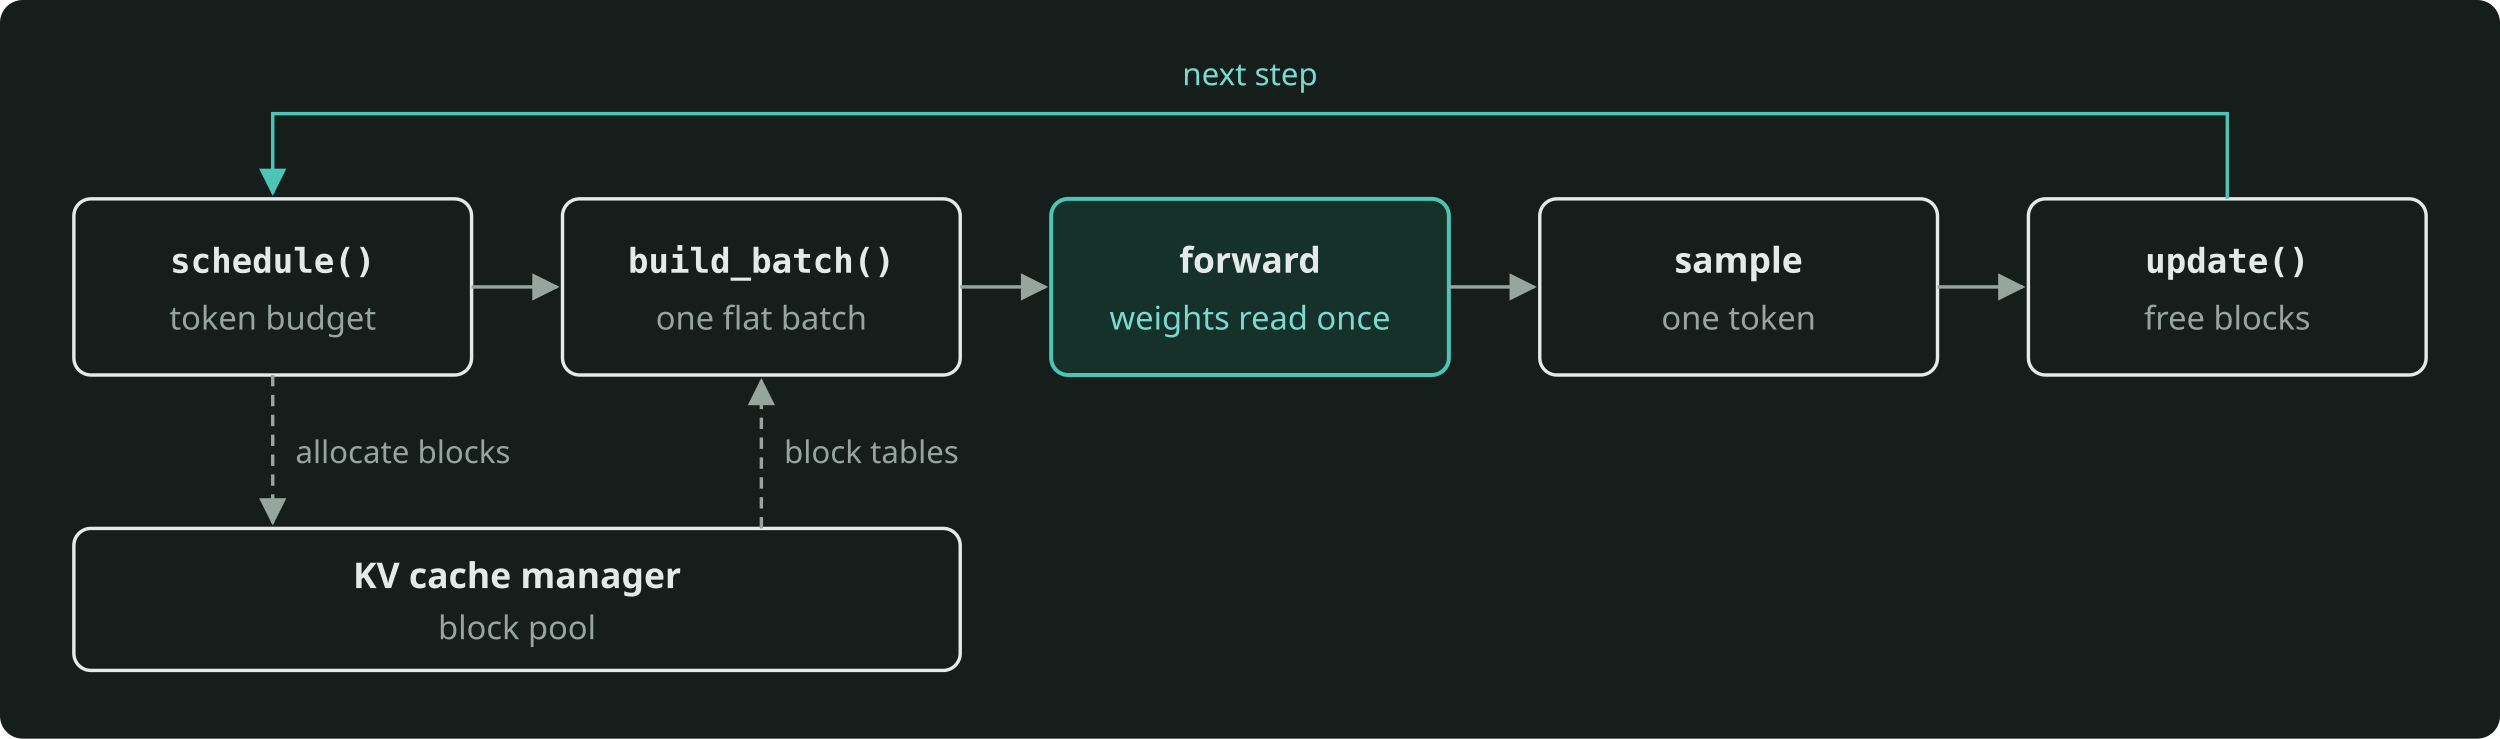
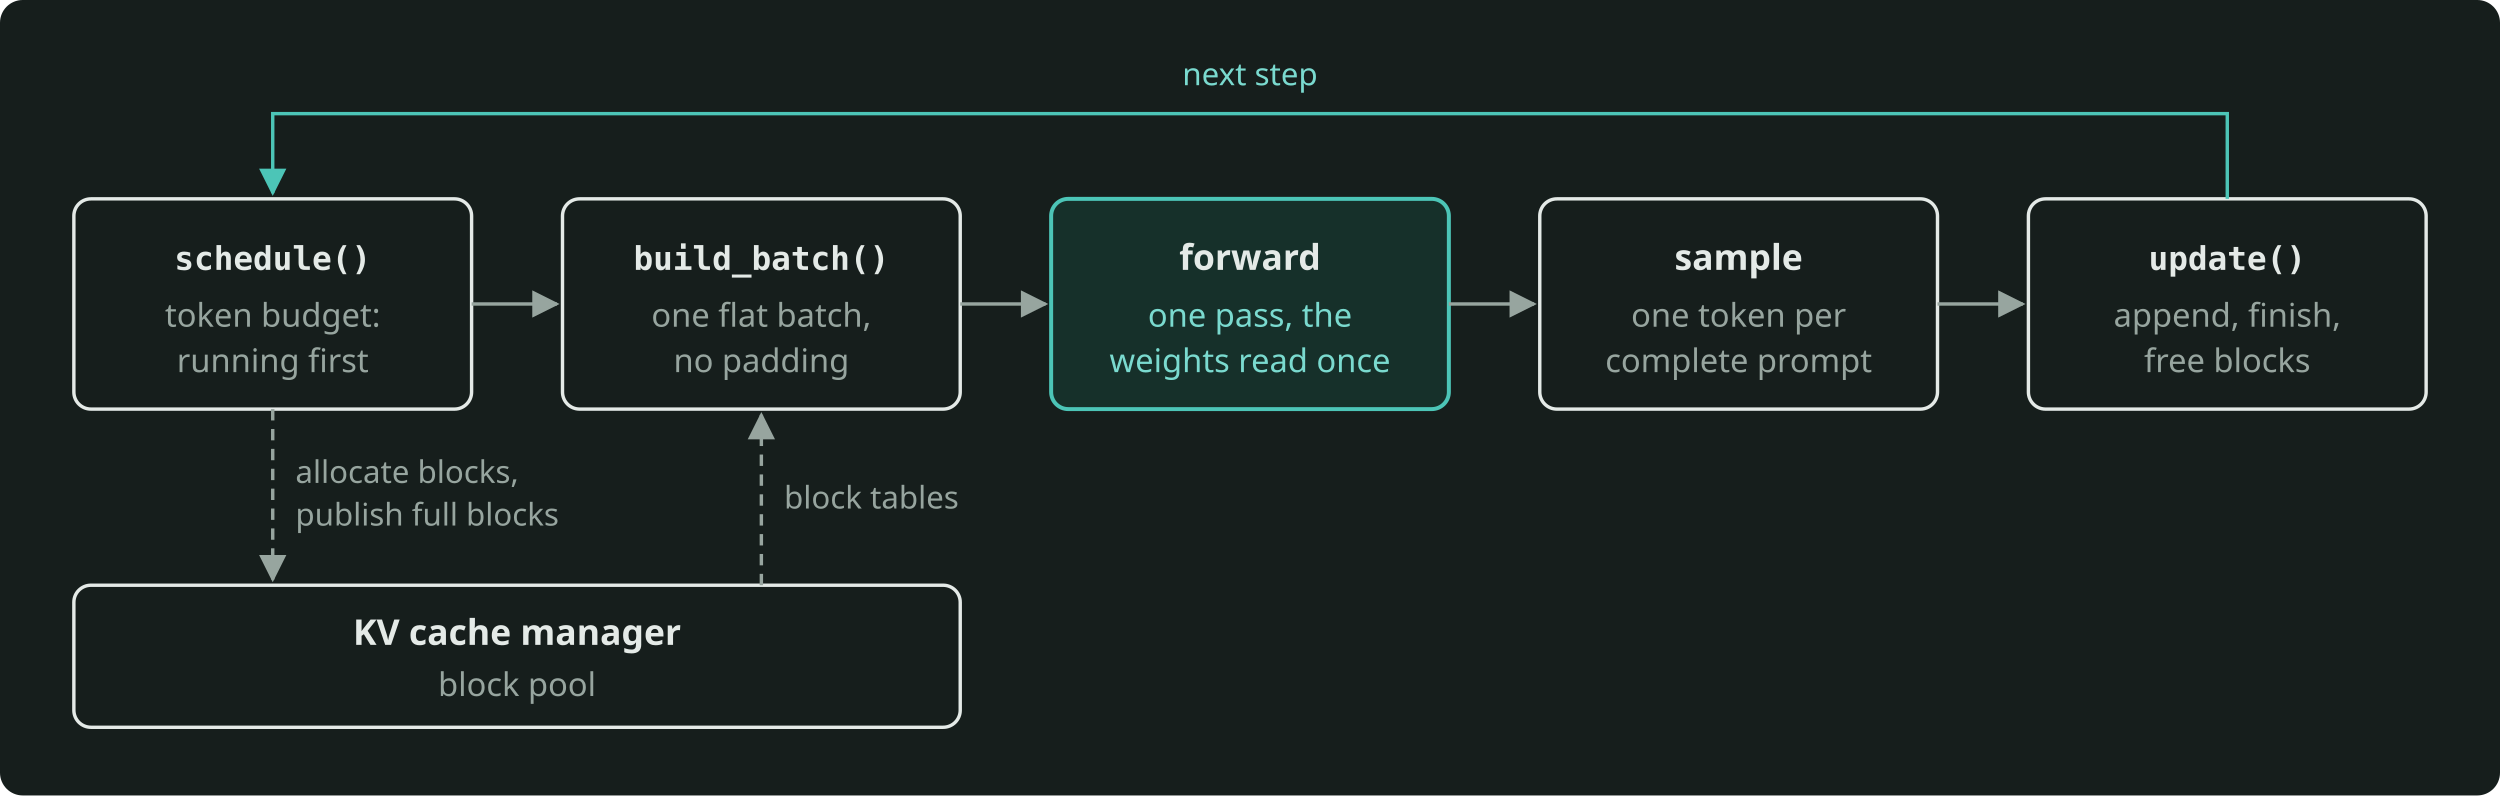
- <svg xmlns="http://www.w3.org/2000/svg" width="880" height="260" viewBox="0 0 880 260" role="img" aria-label="One engine step is a loop of schedule(), build_batch(), forward, sample and update(), and the KV cache manager gives blocks and block tables." style="color: #E4EAE7">
-   <rect x="0" y="0" width="880" height="260" rx="8" fill="#161E1C" />
+ <svg xmlns="http://www.w3.org/2000/svg" width="880" height="280" viewBox="0 0 880 280" role="img" aria-label="One engine step is a loop of schedule(), build_batch(), forward, sample and update(), and the KV cache manager gives blocks and block tables." style="color: #E4EAE7">
+   <rect x="0" y="0" width="880" height="280" rx="8" fill="#161E1C" />
  <defs>
    <marker id="arr" viewBox="0 0 10 10" refX="9" refY="5" markerWidth="8" markerHeight="8" orient="auto-start-reverse">
      <path d="M0 0 L10 5 L0 10 z" fill="#97A59F" />
    </marker>
    <marker id="arrA" viewBox="0 0 10 10" refX="9" refY="5" markerWidth="8" markerHeight="8" orient="auto-start-reverse">
      <path d="M0 0 L10 5 L0 10 z" fill="#4CC5B7" />
    </marker>
  </defs>
  <g font-family="Bricolage Grotesque, system-ui, sans-serif" font-size="12.5" fill="currentColor">
-     <rect x="26" y="70" width="140" height="62" rx="6" fill="none" stroke="currentColor" stroke-width="1.2" />
-     <text x="96" y="96" text-anchor="middle" font-weight="600" font-family="JetBrains Mono, monospace" font-size="12">schedule()</text>
-     <text x="96" y="116" text-anchor="middle" font-size="11.5" fill="#97A59F">token budget</text>
-     <rect x="198" y="70" width="140" height="62" rx="6" fill="none" stroke="currentColor" stroke-width="1.2" />
-     <text x="268" y="96" text-anchor="middle" font-weight="600" font-family="JetBrains Mono, monospace" font-size="12">build_batch()</text>
-     <text x="268" y="116" text-anchor="middle" font-size="11.5" fill="#97A59F">one flat batch</text>
-     <rect x="370" y="70" width="140" height="62" rx="6" fill="#16302A" stroke="#4CC5B7" stroke-width="1.4" />
-     <text x="440" y="96" text-anchor="middle" font-weight="600">forward</text>
-     <text x="440" y="116" text-anchor="middle" font-size="11.5" fill="#7ADACF">weights read once</text>
-     <rect x="542" y="70" width="140" height="62" rx="6" fill="none" stroke="currentColor" stroke-width="1.2" />
-     <text x="612" y="96" text-anchor="middle" font-weight="600">sample</text>
-     <text x="612" y="116" text-anchor="middle" font-size="11.5" fill="#97A59F">one token</text>
-     <rect x="714" y="70" width="140" height="62" rx="6" fill="none" stroke="currentColor" stroke-width="1.2" />
-     <text x="784" y="96" text-anchor="middle" font-weight="600" font-family="JetBrains Mono, monospace" font-size="12">update()</text>
-     <text x="784" y="116" text-anchor="middle" font-size="11.5" fill="#97A59F">free blocks</text>
-     <rect x="26" y="186" width="312" height="50" rx="6" fill="none" stroke="currentColor" stroke-width="1.2" />
-     <text x="182" y="207" text-anchor="middle" font-weight="600">KV cache manager</text>
-     <text x="182" y="225" text-anchor="middle" font-size="11.5" fill="#97A59F">block pool</text>
+     <rect x="26" y="70" width="140" height="74" rx="6" fill="none" stroke="currentColor" stroke-width="1.2" />
+     <text x="96" y="95" text-anchor="middle" font-weight="600" font-family="JetBrains Mono, monospace" font-size="11.5">schedule()</text>
+     <text x="96" y="115" text-anchor="middle" font-size="11.5" fill="#97A59F">token budget:</text>
+     <text x="96" y="131" text-anchor="middle" font-size="11.5" fill="#97A59F">running first</text>
+     <rect x="198" y="70" width="140" height="74" rx="6" fill="none" stroke="currentColor" stroke-width="1.2" />
+     <text x="268" y="95" text-anchor="middle" font-weight="600" font-family="JetBrains Mono, monospace" font-size="11.5">build_batch()</text>
+     <text x="268" y="115" text-anchor="middle" font-size="11.5" fill="#97A59F">one flat batch,</text>
+     <text x="268" y="131" text-anchor="middle" font-size="11.5" fill="#97A59F">no padding</text>
+     <rect x="370" y="70" width="140" height="74" rx="6" fill="#16302A" stroke="#4CC5B7" stroke-width="1.4" />
+     <text x="440" y="95" text-anchor="middle" font-weight="600">forward</text>
+     <text x="440" y="115" text-anchor="middle" font-size="11.5" fill="#7ADACF">one pass, the</text>
+     <text x="440" y="131" text-anchor="middle" font-size="11.5" fill="#7ADACF">weights read once</text>
+     <rect x="542" y="70" width="140" height="74" rx="6" fill="none" stroke="currentColor" stroke-width="1.2" />
+     <text x="612" y="95" text-anchor="middle" font-weight="600">sample</text>
+     <text x="612" y="115" text-anchor="middle" font-size="11.5" fill="#97A59F">one token per</text>
+     <text x="612" y="131" text-anchor="middle" font-size="11.5" fill="#97A59F">complete prompt</text>
+     <rect x="714" y="70" width="140" height="74" rx="6" fill="none" stroke="currentColor" stroke-width="1.2" />
+     <text x="784" y="95" text-anchor="middle" font-weight="600" font-family="JetBrains Mono, monospace" font-size="11.5">update()</text>
+     <text x="784" y="115" text-anchor="middle" font-size="11.5" fill="#97A59F">append, finish,</text>
+     <text x="784" y="131" text-anchor="middle" font-size="11.5" fill="#97A59F">free blocks</text>
+     <rect x="26" y="206" width="312" height="50" rx="6" fill="none" stroke="currentColor" stroke-width="1.2" />
+     <text x="182" y="227" text-anchor="middle" font-weight="600">KV cache manager</text>
+     <text x="182" y="245" text-anchor="middle" font-size="11.5" fill="#97A59F">block pool</text>
    <g stroke="#97A59F" stroke-width="1.2" fill="none">
-       <path d="M166 101 L196 101" marker-end="url(#arr)" />
-       <path d="M338 101 L368 101" marker-end="url(#arr)" />
-       <path d="M510 101 L540 101" marker-end="url(#arr)" />
-       <path d="M682 101 L712 101" marker-end="url(#arr)" />
-       <path d="M96 132 L96 184" marker-end="url(#arr)" stroke-dasharray="4 3" />
-       <path d="M268 186 L268 134" marker-end="url(#arr)" stroke-dasharray="4 3" />
+       <path d="M166 107 L196 107" marker-end="url(#arr)" />
+       <path d="M338 107 L368 107" marker-end="url(#arr)" />
+       <path d="M510 107 L540 107" marker-end="url(#arr)" />
+       <path d="M682 107 L712 107" marker-end="url(#arr)" />
+       <path d="M96 144 L96 204" marker-end="url(#arr)" stroke-dasharray="4 3" />
+       <path d="M268 206 L268 146" marker-end="url(#arr)" stroke-dasharray="4 3" />
    </g>
-     <text x="104" y="163" font-size="11" fill="#97A59F">allocate blocks</text>
-     <text x="276" y="163" font-size="11" fill="#97A59F">block tables</text>
+     <text x="104" y="170" font-size="11" fill="#97A59F">allocate blocks,</text>
+     <text x="104" y="185" font-size="11" fill="#97A59F">publish full blocks</text>
+     <text x="276" y="179" font-size="11" fill="#97A59F">block tables</text>
    <path d="M784 70 L784 40 L96 40 L96 68" fill="none" stroke="#4CC5B7" stroke-width="1.2" marker-end="url(#arrA)" />
    <text x="440" y="30" text-anchor="middle" font-size="11" fill="#7ADACF">next step</text>
  </g>
</svg>
